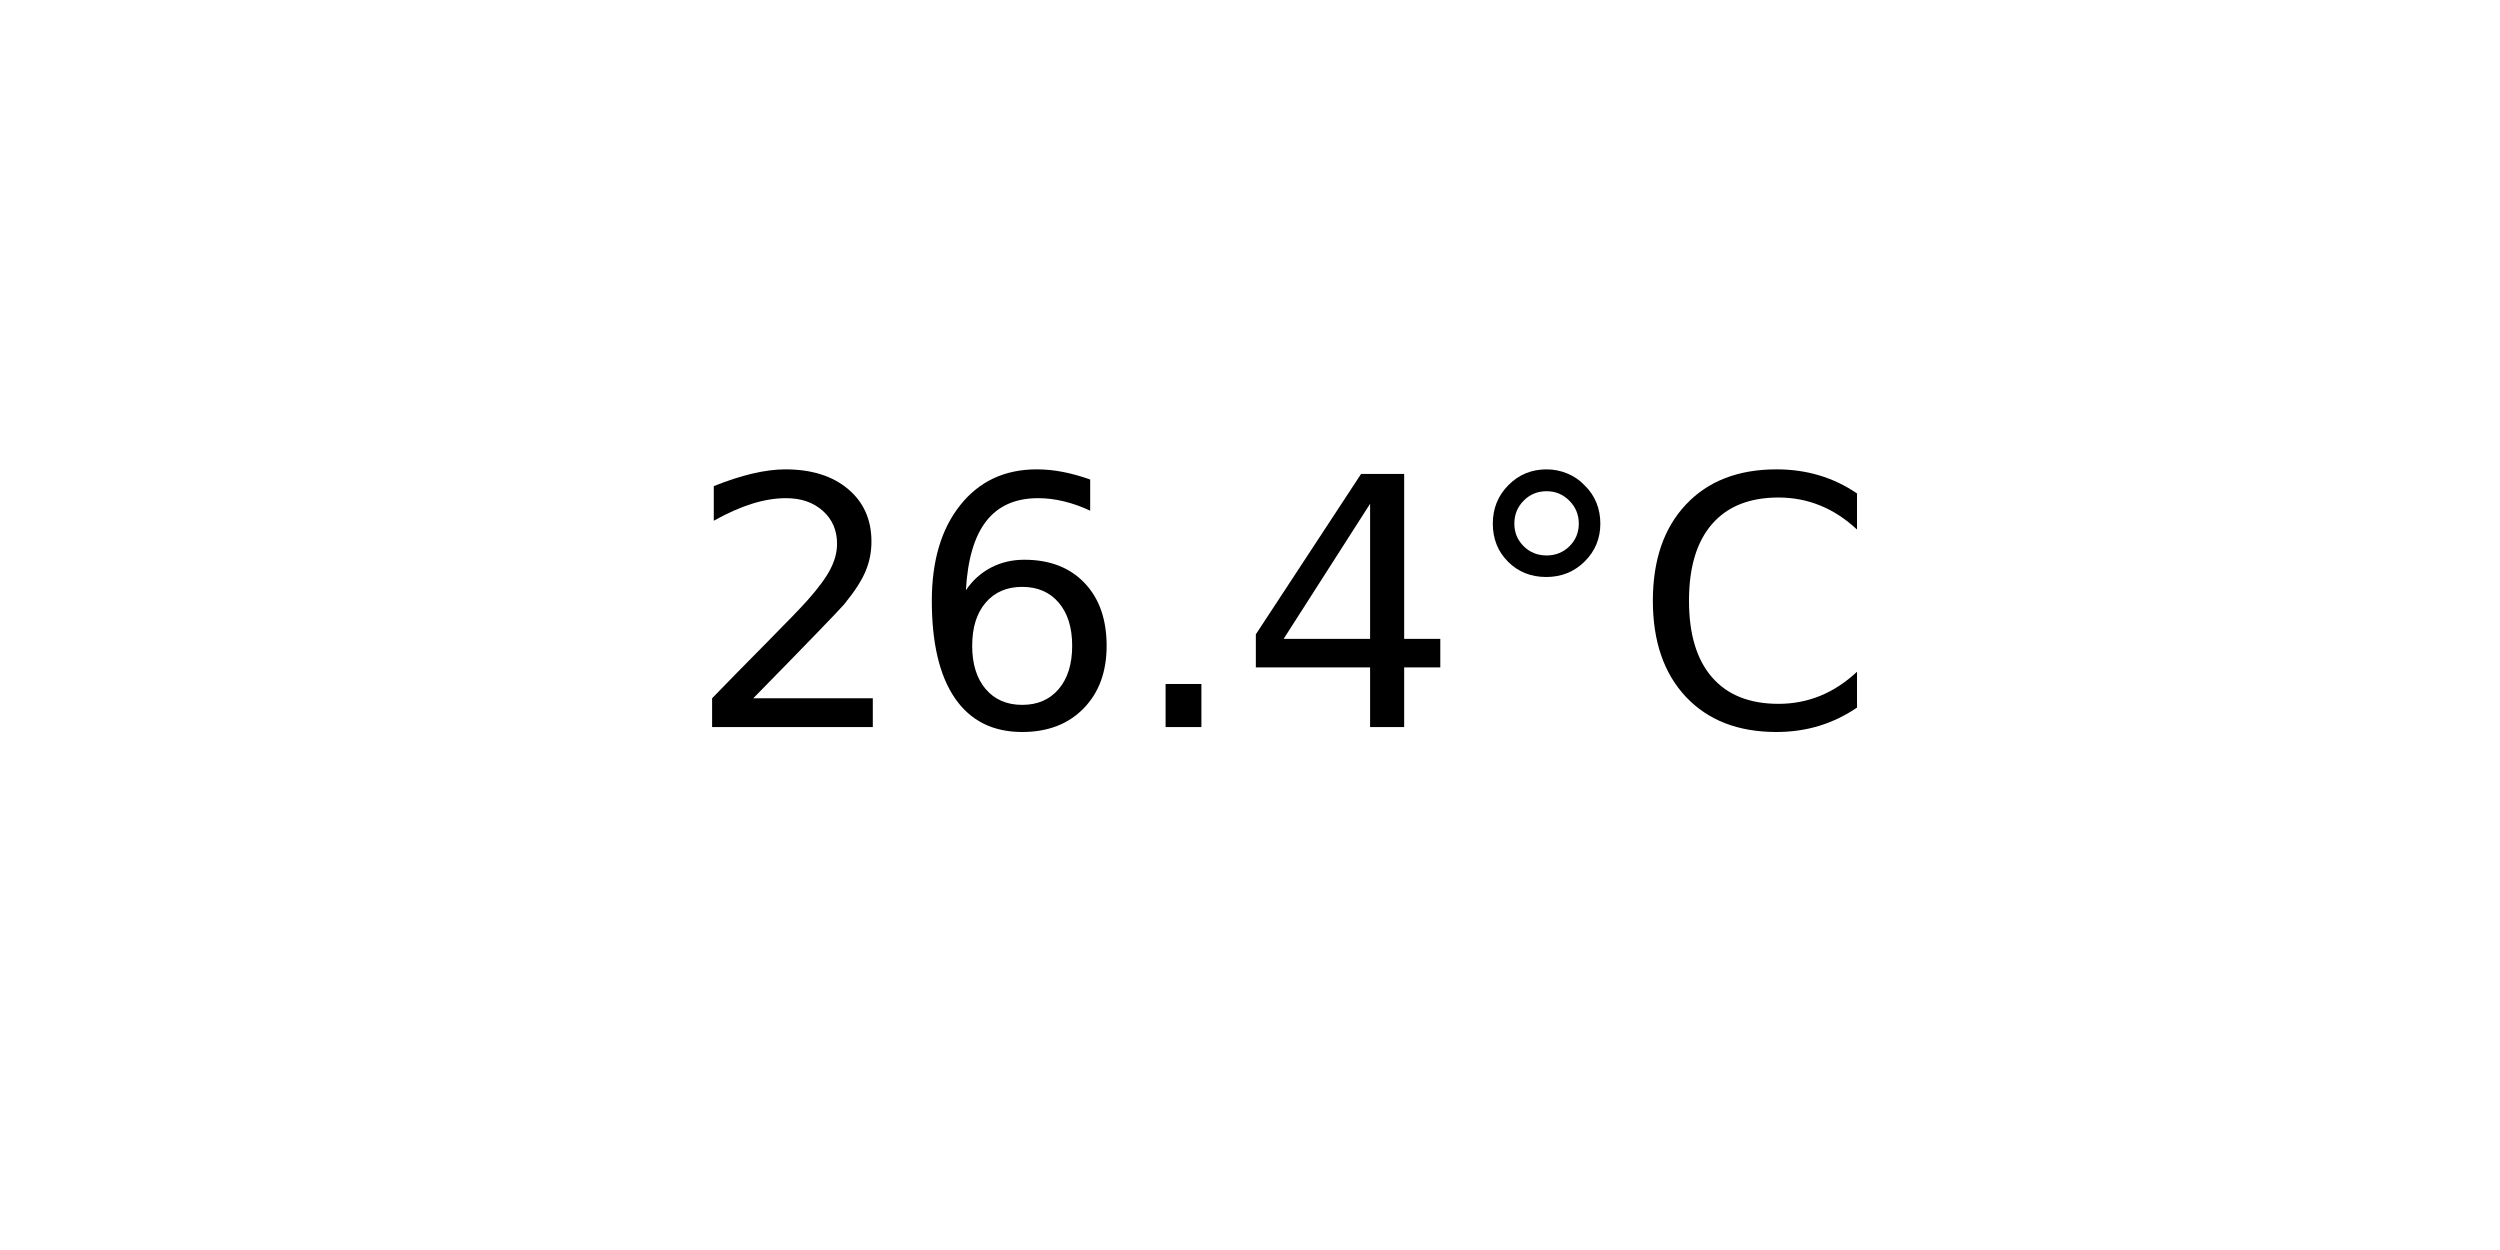
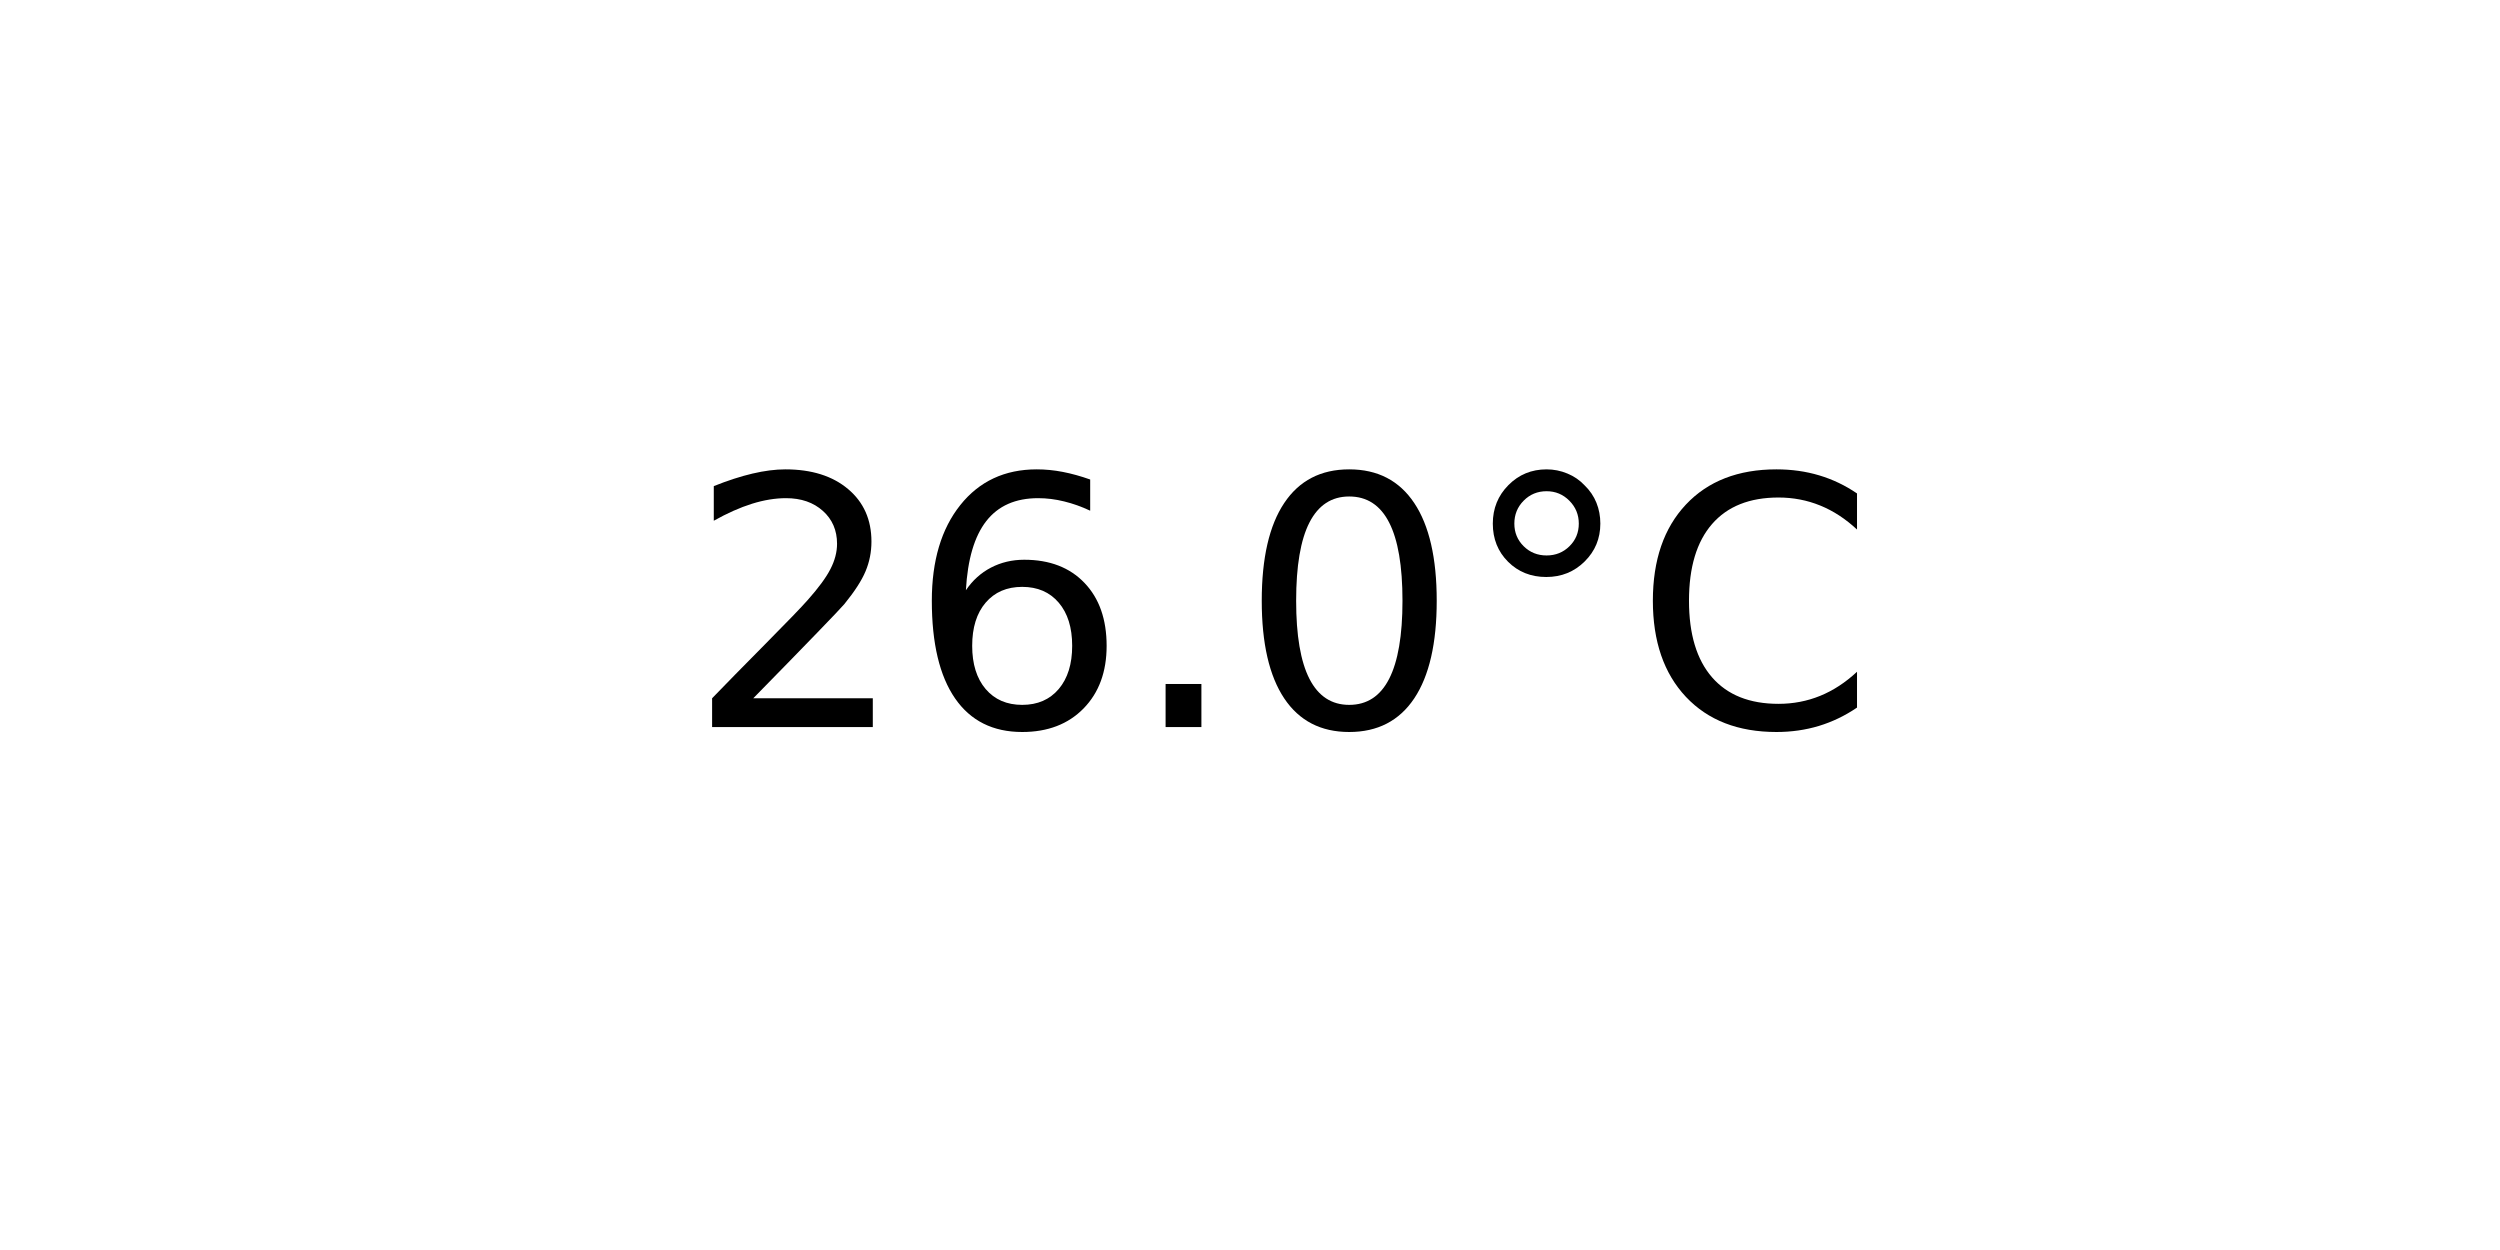
<svg xmlns="http://www.w3.org/2000/svg" xmlns:xlink="http://www.w3.org/1999/xlink" width="72pt" height="36pt" viewBox="0 0 72 36" version="1.1">
  <defs>
    <style type="text/css">*{stroke-linejoin: round; stroke-linecap: butt}</style>
  </defs>
  <g id="figure_1">
    <g id="axes_1">
      <g id="text_1">
        <g transform="translate(19.77578 20.93937) scale(0.1 -0.1)">
          <defs>
            <path id="DejaVuSans-32" d="M 1228 531  L 3431 531  L 3431 0  L 469 0  L 469 531  Q 828 903 1448 1529  Q 2069 2156 2228 2338  Q 2531 2678 2651 2914  Q 2772 3150 2772 3378  Q 2772 3750 2511 3984  Q 2250 4219 1831 4219  Q 1534 4219 1204 4116  Q 875 4013 500 3803  L 500 4441  Q 881 4594 1212 4672  Q 1544 4750 1819 4750  Q 2544 4750 2975 4387  Q 3406 4025 3406 3419  Q 3406 3131 3298 2873  Q 3191 2616 2906 2266  Q 2828 2175 2409 1742  Q 1991 1309 1228 531  z " transform="scale(0.015625)" />
            <path id="DejaVuSans-36" d="M 2113 2584  Q 1688 2584 1439 2293  Q 1191 2003 1191 1497  Q 1191 994 1439 701  Q 1688 409 2113 409  Q 2538 409 2786 701  Q 3034 994 3034 1497  Q 3034 2003 2786 2293  Q 2538 2584 2113 2584  z M 3366 4563  L 3366 3988  Q 3128 4100 2886 4159  Q 2644 4219 2406 4219  Q 1781 4219 1451 3797  Q 1122 3375 1075 2522  Q 1259 2794 1537 2939  Q 1816 3084 2150 3084  Q 2853 3084 3261 2657  Q 3669 2231 3669 1497  Q 3669 778 3244 343  Q 2819 -91 2113 -91  Q 1303 -91 875 529  Q 447 1150 447 2328  Q 447 3434 972 4092  Q 1497 4750 2381 4750  Q 2619 4750 2861 4703  Q 3103 4656 3366 4563  z " transform="scale(0.015625)" />
            <path id="DejaVuSans-2e" d="M 684 794  L 1344 794  L 1344 0  L 684 0  L 684 794  z " transform="scale(0.015625)" />
-             <path id="DejaVuSans-34" d="M 2419 4116  L 825 1625  L 2419 1625  L 2419 4116  z M 2253 4666  L 3047 4666  L 3047 1625  L 3713 1625  L 3713 1100  L 3047 1100  L 3047 0  L 2419 0  L 2419 1100  L 313 1100  L 313 1709  L 2253 4666  z " transform="scale(0.015625)" />
+             <path id="DejaVuSans-30" d="M 2034 4250  Q 1547 4250 1301 3770  Q 1056 3291 1056 2328  Q 1056 1369 1301 889  Q 1547 409 2034 409  Q 2525 409 2770 889  Q 3016 1369 3016 2328  Q 3016 3291 2770 3770  Q 2525 4250 2034 4250  z M 2034 4750  Q 2819 4750 3233 4129  Q 3647 3509 3647 2328  Q 3647 1150 3233 529  Q 2819 -91 2034 -91  Q 1250 -91 836 529  Q 422 1150 422 2328  Q 422 3509 836 4129  Q 1250 4750 2034 4750  z " transform="scale(0.015625)" />
            <path id="DejaVuSans-b0" d="M 1600 4347  Q 1350 4347 1178 4173  Q 1006 4000 1006 3750  Q 1006 3503 1178 3333  Q 1350 3163 1600 3163  Q 1850 3163 2022 3333  Q 2194 3503 2194 3750  Q 2194 3997 2020 4172  Q 1847 4347 1600 4347  z M 1600 4750  Q 1800 4750 1984 4673  Q 2169 4597 2303 4453  Q 2447 4313 2519 4134  Q 2591 3956 2591 3750  Q 2591 3338 2302 3052  Q 2013 2766 1594 2766  Q 1172 2766 890 3047  Q 609 3328 609 3750  Q 609 4169 896 4459  Q 1184 4750 1600 4750  z " transform="scale(0.015625)" />
            <path id="DejaVuSans-43" d="M 4122 4306  L 4122 3641  Q 3803 3938 3442 4084  Q 3081 4231 2675 4231  Q 1875 4231 1450 3742  Q 1025 3253 1025 2328  Q 1025 1406 1450 917  Q 1875 428 2675 428  Q 3081 428 3442 575  Q 3803 722 4122 1019  L 4122 359  Q 3791 134 3420 21  Q 3050 -91 2638 -91  Q 1578 -91 968 557  Q 359 1206 359 2328  Q 359 3453 968 4101  Q 1578 4750 2638 4750  Q 3056 4750 3426 4639  Q 3797 4528 4122 4306  z " transform="scale(0.015625)" />
          </defs>
          <use xlink:href="#DejaVuSans-32" />
          <use xlink:href="#DejaVuSans-36" x="63.623" />
          <use xlink:href="#DejaVuSans-2e" x="127.246" />
-           <use xlink:href="#DejaVuSans-34" x="159.033" />
+           <use xlink:href="#DejaVuSans-30" x="159.033" />
          <use xlink:href="#DejaVuSans-b0" x="222.656" />
          <use xlink:href="#DejaVuSans-43" x="272.656" />
        </g>
      </g>
    </g>
  </g>
</svg>
